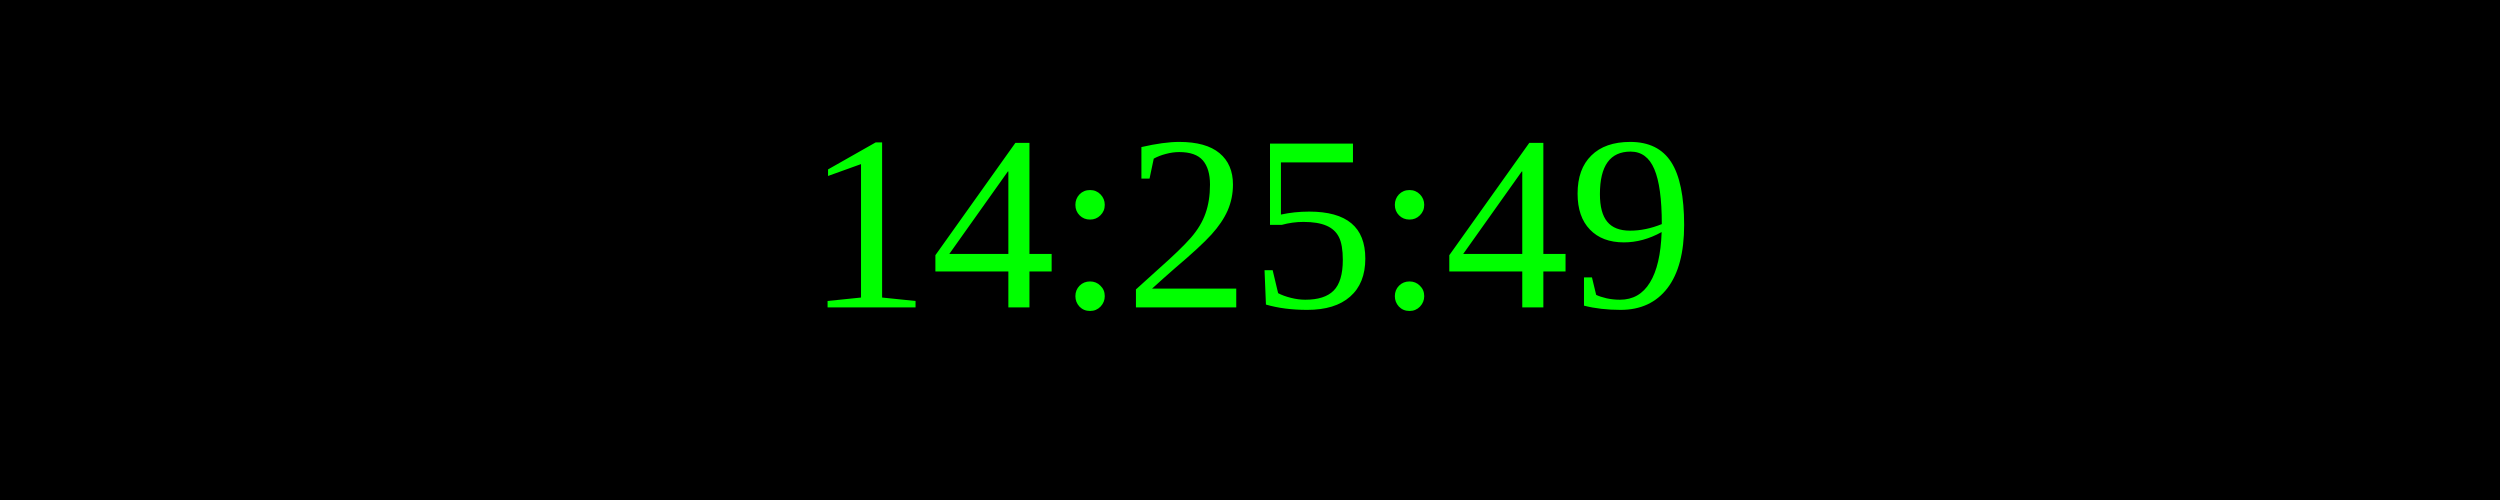
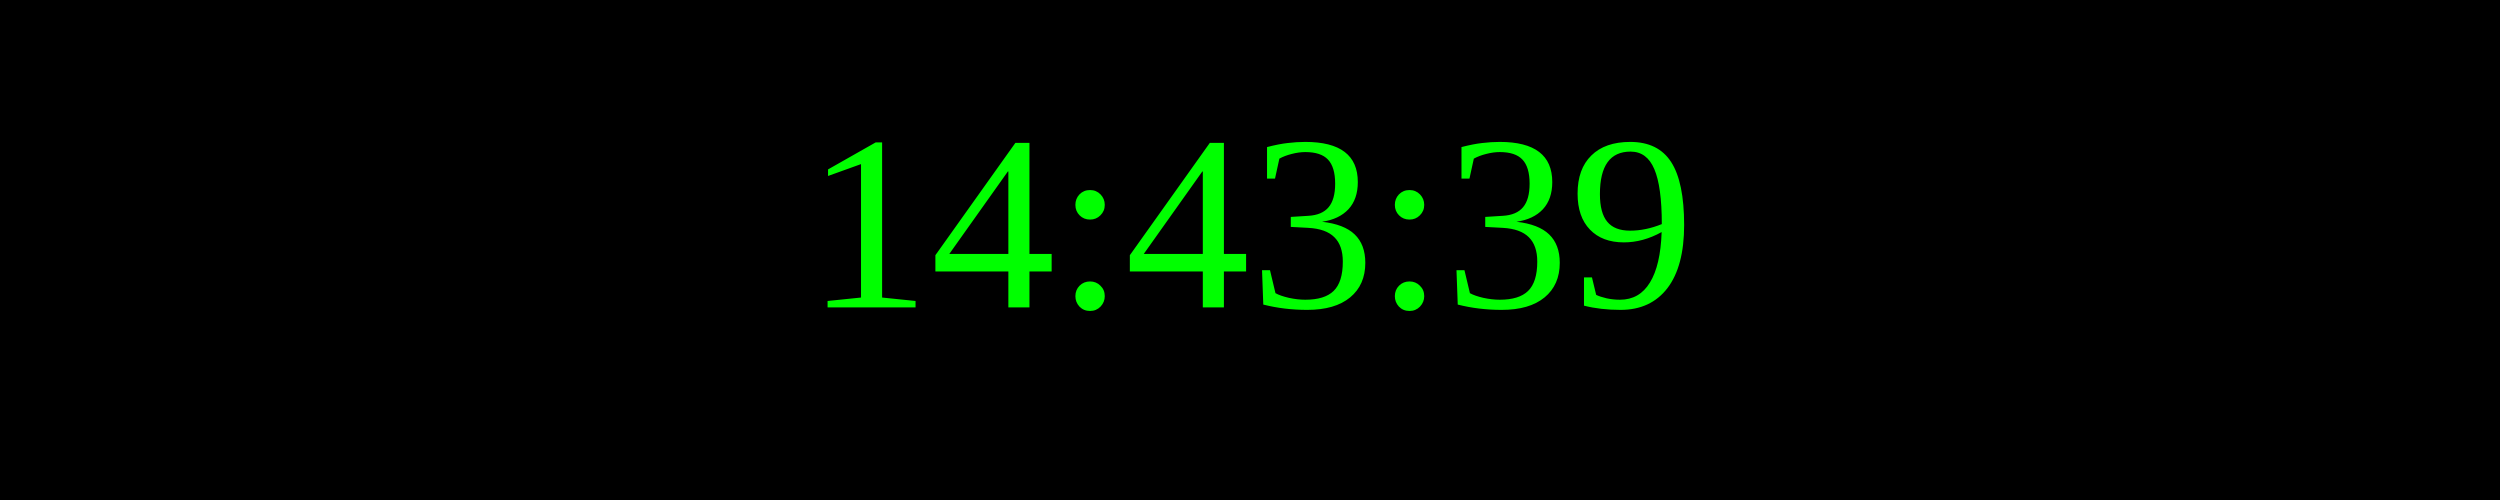
<svg xmlns="http://www.w3.org/2000/svg" width="250" height="50">
  <rect width="100%" height="100%" fill="black" />
  <text x="50%" y="50%" font-size="25" fill="lime" text-anchor="middle" dominant-baseline="middle">
- 14:25:49
+ 14:43:39
</text>
</svg>
